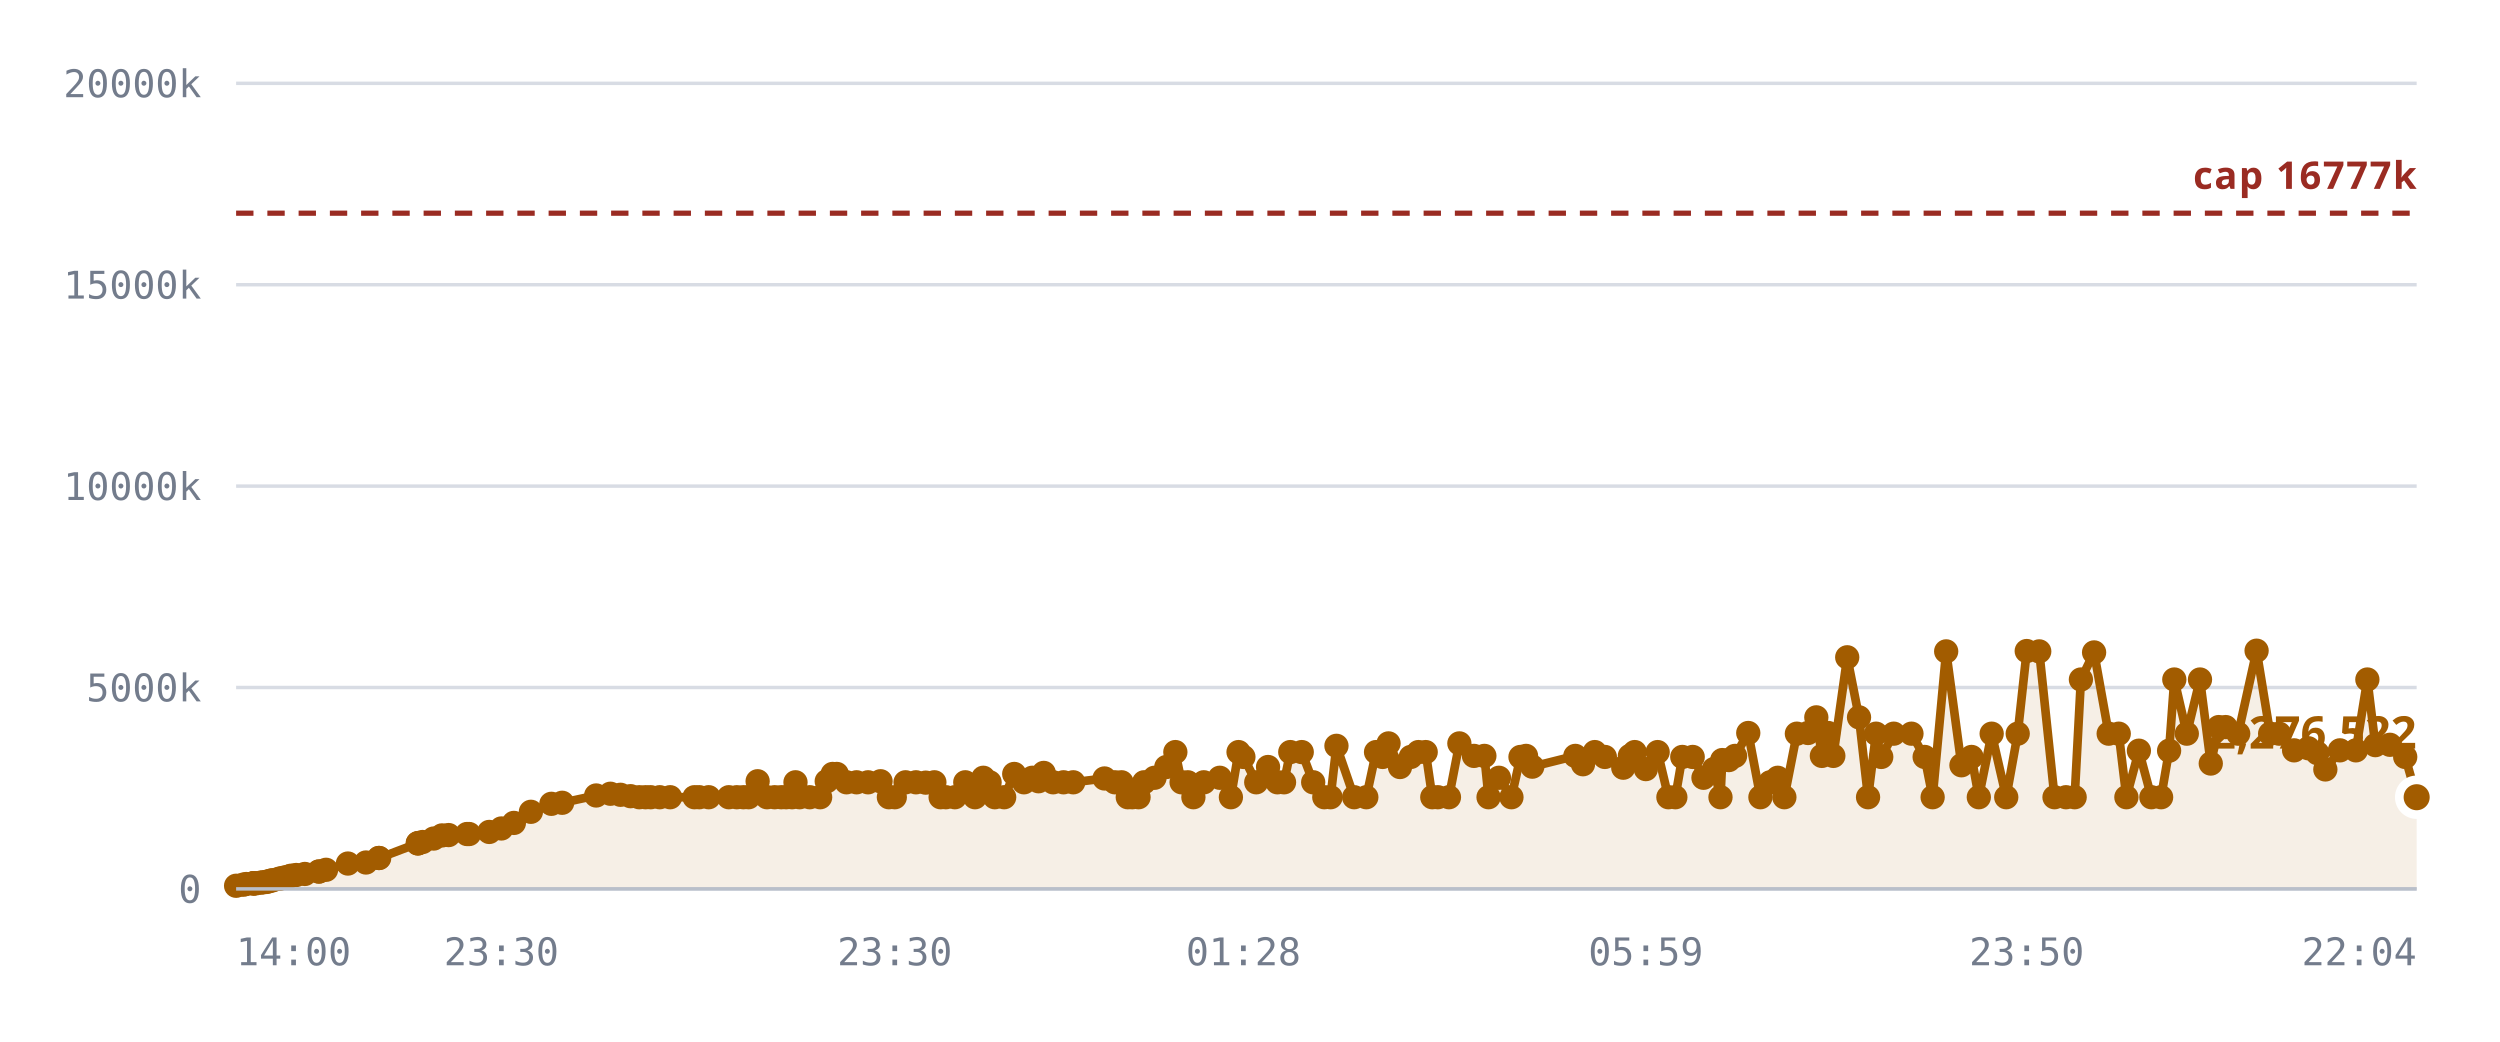
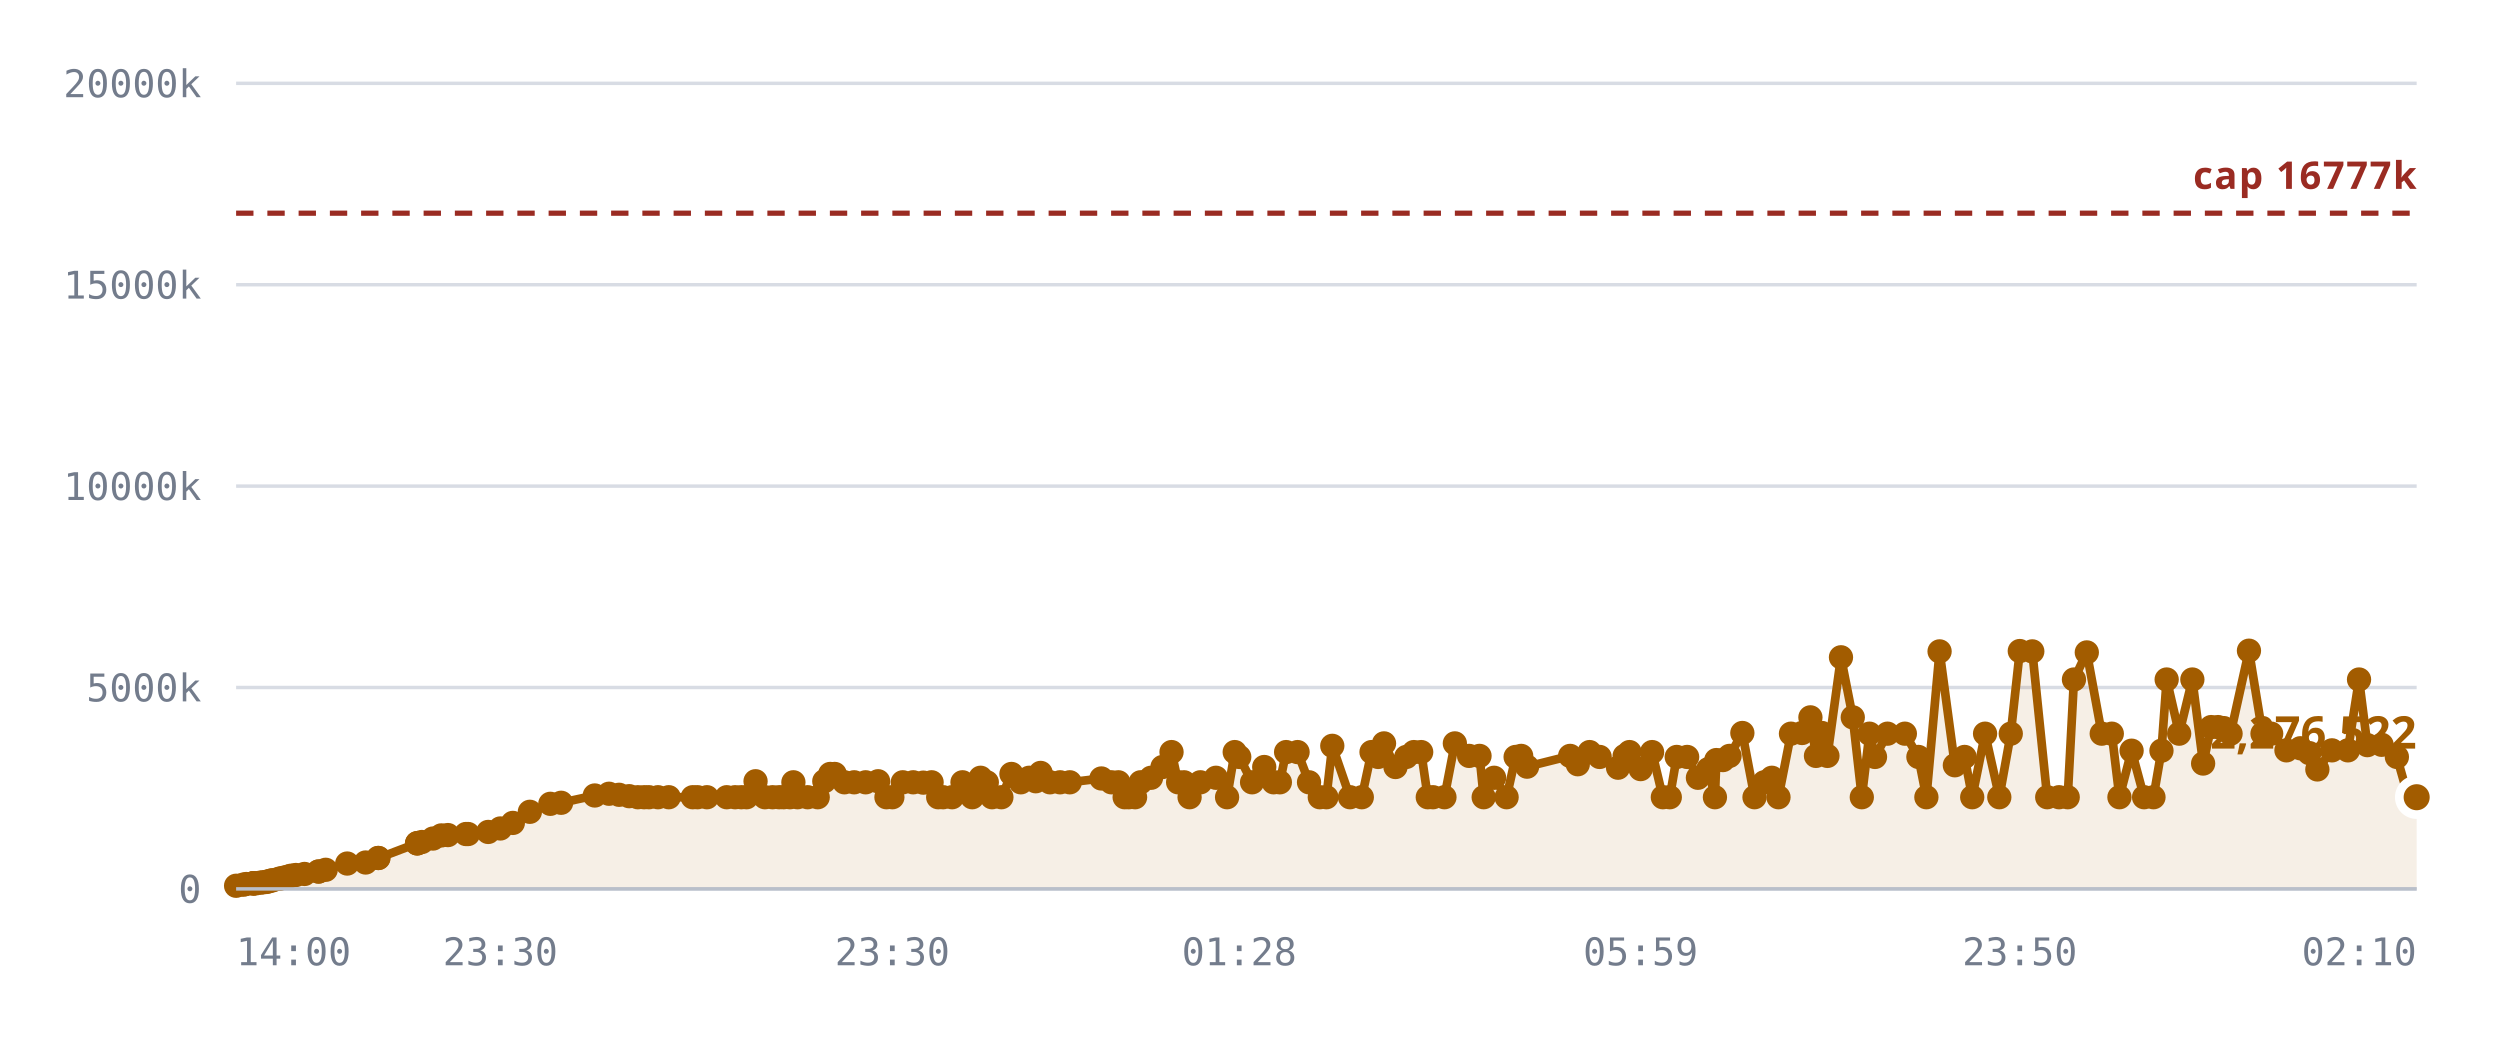
<svg xmlns="http://www.w3.org/2000/svg" viewBox="0 0 720 300" role="img" aria-label="Notes stored against the 16,777,216 cap">
  <style>
    .grid      { stroke: var(--chart-grid, #d8dce4); stroke-width: 1; }
    .cap       { stroke: var(--chart-cap, #9a2b22); stroke-width: 1.5; stroke-dasharray: 5 4; }
    .cap-label { fill: var(--chart-cap, #9a2b22); font: 600 11px Archivo, system-ui, sans-serif; letter-spacing: .04em; }
    .tick      { fill: var(--chart-muted, #737c8c); font: 500 11px "IBM Plex Mono", ui-monospace, monospace; }
    .tick-y    { text-anchor: end; }
    .tick-x    { text-anchor: middle; }
    .series    { fill: none; stroke: var(--chart-line, #a25c00); stroke-width: 2.5; stroke-linejoin: round; stroke-linecap: round; }
    .fill      { fill: var(--chart-fill, rgba(162,92,0,.10)); stroke: none; }
    .dot       { fill: var(--chart-line, #a25c00); }
    .dot-last  { stroke: var(--chart-bg, #fff); stroke-width: 2.5; }
    .end-label { fill: var(--chart-line, #a25c00); font: 700 13px Archivo, system-ui, sans-serif; }
    .axis      { stroke: var(--chart-axis, #b9bfca); stroke-width: 1; }
  </style>
  <line x1="68" y1="256.0" x2="696" y2="256.0" class="grid" />
  <text x="58" y="260.0" class="tick tick-y">0</text>
  <line x1="68" y1="198.0" x2="696" y2="198.0" class="grid" />
  <text x="58" y="202.0" class="tick tick-y">5000k</text>
  <line x1="68" y1="140.0" x2="696" y2="140.0" class="grid" />
  <text x="58" y="144.0" class="tick tick-y">10000k</text>
  <line x1="68" y1="82.0" x2="696" y2="82.0" class="grid" />
  <text x="58" y="86.0" class="tick tick-y">15000k</text>
  <line x1="68" y1="24.0" x2="696" y2="24.0" class="grid" />
  <text x="58" y="28.0" class="tick tick-y">20000k</text>
-   <path d="M68.0,255.1 L70.0,254.8 L70.9,254.6 L72.9,254.4 L73.0,254.4 L73.0,254.4 L73.2,254.4 L73.7,254.4 L75.1,254.2 L75.8,254.1 L76.8,254.0 L77.3,253.8 L78.1,253.6 L78.6,253.5 L80.3,253.1 L80.8,253.0 L81.7,252.8 L82.2,252.7 L83.3,252.4 L83.9,252.2 L85.3,252.0 L87.8,251.7 L91.8,251.0 L91.9,251.0 L93.9,250.5 L100.2,248.7 L105.4,248.4 L109.1,247.1 L109.2,247.1 L120.3,242.9 L120.4,242.9 L120.4,242.8 L121.7,242.5 L124.9,241.5 L127.3,240.6 L129.2,240.5 L134.5,240.2 L135.1,240.2 L140.9,239.6 L144.4,238.6 L148.0,237.0 L152.9,233.8 L158.8,231.5 L161.9,231.2 L171.7,229.1 L175.8,228.6 L178.7,228.9 L181.6,229.3 L184.1,229.6 L185.9,229.6 L187.4,229.6 L190.0,229.6 L193.0,229.6 L200.0,229.6 L201.4,229.6 L204.1,229.6 L209.9,229.6 L212.2,229.6 L214.1,229.6 L215.6,229.6 L218.2,225.0 L220.9,229.6 L223.1,229.6 L225.0,229.6 L226.4,229.6 L228.1,229.6 L229.1,225.3 L230.3,229.6 L233.2,229.6 L236.2,229.6 L238.1,225.0 L239.8,222.9 L241.0,222.9 L243.8,225.3 L246.7,225.3 L250.0,225.3 L253.6,225.0 L256.0,229.6 L257.7,229.6 L260.8,225.3 L263.8,225.3 L266.6,225.4 L269.1,225.3 L270.9,229.6 L272.4,229.6 L275.0,229.6 L278.0,225.3 L280.8,229.6 L283.2,224.0 L285.0,225.3 L286.5,229.6 L289.2,229.6 L292.1,222.9 L294.9,225.3 L297.3,224.0 L299.1,225.0 L300.6,222.6 L303.3,225.3 L306.3,225.3 L309.1,225.3 L318.1,224.2 L321.1,225.3 L323.0,225.3 L324.8,229.6 L326.1,229.6 L327.9,229.6 L329.5,225.3 L332.5,224.0 L335.9,220.9 L338.5,216.6 L340.3,225.3 L342.1,225.3 L343.7,229.6 L346.7,225.3 L351.3,224.0 L354.5,229.6 L356.7,216.6 L358.1,218.0 L361.8,225.3 L365.2,220.9 L367.9,225.3 L369.8,225.3 L371.6,216.6 L374.9,216.6 L378.2,225.3 L381.4,229.6 L383.2,229.6 L384.9,214.8 L390.0,229.6 L393.5,229.6 L396.3,216.6 L398.2,218.0 L399.9,214.1 L403.2,220.9 L406.3,218.0 L408.5,216.6 L410.6,216.6 L412.5,229.6 L414.1,229.6 L417.3,229.6 L420.3,214.1 L424.5,217.7 L427.5,217.7 L428.7,229.6 L431.7,224.0 L435.3,229.6 L437.9,218.0 L439.5,217.7 L441.3,220.8 L453.7,217.7 L455.9,220.1 L459.3,216.6 L462.2,218.0 L467.5,221.1 L469.4,217.7 L470.8,216.6 L474.0,221.5 L477.4,216.6 L480.5,229.6 L482.5,229.6 L484.5,218.0 L487.5,218.0 L490.6,224.0 L493.6,221.5 L495.5,229.6 L496.0,218.9 L497.9,218.9 L499.7,217.7 L503.5,211.1 L507.0,229.6 L509.8,225.3 L512.0,224.0 L513.9,229.6 L517.5,211.3 L520.7,211.1 L523.1,206.6 L524.7,217.7 L526.5,211.1 L528.0,217.7 L532.0,189.3 L535.4,206.6 L538.0,229.6 L540.3,211.3 L541.8,218.0 L545.4,211.3 L550.5,211.3 L554.3,218.0 L556.6,229.6 L560.5,187.6 L564.9,220.4 L567.8,218.0 L569.9,229.6 L573.6,211.3 L577.8,229.6 L581.1,211.3 L583.7,187.5 L587.3,187.6 L591.7,229.6 L595.0,229.6 L597.5,229.6 L599.3,195.7 L603.1,187.9 L607.3,211.3 L610.2,211.3 L612.4,229.6 L616.0,216.2 L619.6,229.6 L622.4,229.6 L624.7,216.2 L626.2,195.7 L629.8,211.3 L633.6,195.7 L636.7,219.9 L639.0,209.4 L641.0,209.4 L644.6,211.3 L649.9,187.4 L653.8,211.3 L656.4,211.3 L660.7,216.1 L664.8,215.5 L667.4,216.9 L669.7,221.6 L673.9,216.1 L678.5,216.1 L681.8,195.7 L684.1,214.6 L688.3,214.5 L692.7,218.0 L696.0,229.6 L696.0,256.0 L68.0,256.0 Z" class="fill" />
+   <path d="M68.0,255.1 L70.0,254.8 L70.9,254.6 L72.9,254.4 L72.9,254.4 L73.0,254.4 L73.1,254.4 L73.7,254.4 L75.0,254.2 L75.8,254.1 L76.8,254.0 L77.3,253.8 L78.1,253.6 L78.6,253.5 L80.3,253.1 L80.8,253.0 L81.7,252.8 L82.2,252.7 L83.2,252.4 L83.9,252.2 L85.2,252.0 L87.7,251.7 L91.7,251.0 L91.8,251.0 L93.8,250.5 L100.0,248.7 L105.3,248.4 L108.9,247.1 L109.0,247.1 L120.1,242.9 L120.2,242.9 L120.2,242.8 L121.5,242.5 L124.7,241.5 L127.1,240.6 L129.0,240.5 L134.2,240.2 L134.8,240.2 L140.6,239.6 L144.1,238.6 L147.7,237.0 L152.6,233.8 L158.5,231.5 L161.6,231.2 L171.3,229.1 L175.4,228.6 L178.3,228.9 L181.2,229.3 L183.7,229.6 L185.5,229.6 L186.9,229.6 L189.5,229.6 L192.6,229.6 L199.5,229.6 L200.9,229.6 L203.6,229.6 L209.3,229.6 L211.7,229.6 L213.5,229.6 L215.0,229.6 L217.6,225.0 L220.3,229.6 L222.5,229.6 L224.4,229.6 L225.7,229.6 L227.5,229.6 L228.5,225.3 L229.7,229.6 L232.6,229.6 L235.5,229.6 L237.4,225.0 L239.1,222.9 L240.4,222.9 L243.2,225.3 L246.0,225.3 L249.3,225.3 L252.9,225.0 L255.3,229.6 L257.0,229.6 L260.0,225.3 L263.0,225.3 L265.9,225.4 L268.3,225.3 L270.2,229.6 L271.6,229.6 L274.2,229.6 L277.2,225.3 L280.0,229.6 L282.4,224.0 L284.2,225.3 L285.7,229.6 L288.4,229.6 L291.3,222.9 L294.0,225.3 L296.4,224.0 L298.3,225.0 L299.7,222.6 L302.4,225.3 L305.3,225.3 L308.1,225.3 L317.2,224.2 L320.1,225.3 L322.1,225.3 L323.9,229.6 L325.1,229.6 L326.9,229.6 L328.5,225.3 L331.5,224.0 L334.8,220.9 L337.4,216.6 L339.3,225.3 L341.0,225.3 L342.6,229.6 L345.7,225.3 L350.2,224.0 L353.4,229.6 L355.6,216.6 L356.9,218.0 L360.6,225.3 L364.1,220.9 L366.8,225.3 L368.6,225.3 L370.4,216.6 L373.7,216.6 L377.0,225.3 L380.1,229.6 L382.0,229.6 L383.7,214.8 L388.8,229.6 L392.2,229.6 L395.0,216.6 L396.9,218.0 L398.6,214.1 L401.9,220.9 L405.0,218.0 L407.2,216.6 L409.3,216.6 L411.2,229.6 L412.7,229.6 L416.0,229.6 L419.0,214.1 L423.1,217.7 L426.1,217.7 L427.3,229.6 L430.3,224.0 L433.9,229.6 L436.5,218.0 L438.1,217.7 L439.8,220.8 L452.2,217.7 L454.4,220.1 L457.8,216.6 L460.7,218.0 L466.0,221.1 L467.9,217.7 L469.3,216.6 L472.5,221.5 L475.8,216.6 L478.9,229.6 L480.9,229.6 L482.9,218.0 L485.9,218.0 L489.0,224.0 L492.0,221.5 L493.9,229.6 L494.3,218.9 L496.2,218.9 L498.1,217.7 L501.8,211.1 L505.3,229.6 L508.1,225.3 L510.3,224.0 L512.2,229.6 L515.8,211.3 L519.0,211.1 L521.4,206.6 L523.0,217.7 L524.7,211.1 L526.3,217.7 L530.2,189.3 L533.6,206.6 L536.2,229.6 L538.4,211.3 L540.0,218.0 L543.6,211.3 L548.6,211.3 L552.5,218.0 L554.8,229.6 L558.6,187.6 L563.0,220.4 L565.8,218.0 L568.0,229.6 L571.7,211.3 L575.8,229.6 L579.1,211.3 L581.7,187.5 L585.3,187.6 L589.6,229.6 L593.0,229.6 L595.5,229.6 L597.3,195.7 L601.0,187.9 L605.3,211.3 L608.2,211.3 L610.4,229.6 L613.9,216.2 L617.5,229.6 L620.2,229.6 L622.5,216.2 L624.0,195.7 L627.6,211.3 L631.4,195.7 L634.5,219.9 L636.8,209.4 L638.8,209.4 L642.4,211.3 L647.7,187.4 L651.6,211.3 L654.1,211.3 L658.5,216.1 L662.5,215.5 L665.1,216.9 L667.4,221.6 L671.6,216.1 L676.2,216.1 L679.4,195.7 L681.8,214.6 L685.9,214.5 L690.3,218.0 L693.6,229.6 L696.0,229.6 L696.0,256.0 L68.0,256.0 Z" class="fill" />
  <line x1="68" y1="61.4" x2="696" y2="61.4" class="cap" />
  <text x="696" y="54.4" class="cap-label" text-anchor="end">cap 16777k</text>
-   <path d="M68.0,255.1 L70.0,254.8 L70.9,254.6 L72.9,254.4 L73.0,254.4 L73.0,254.4 L73.2,254.4 L73.7,254.4 L75.1,254.2 L75.8,254.1 L76.8,254.0 L77.3,253.8 L78.1,253.6 L78.6,253.5 L80.3,253.1 L80.8,253.0 L81.7,252.8 L82.2,252.7 L83.3,252.4 L83.9,252.2 L85.3,252.0 L87.8,251.7 L91.8,251.0 L91.9,251.0 L93.9,250.5 L100.2,248.7 L105.4,248.4 L109.1,247.1 L109.2,247.1 L120.3,242.9 L120.4,242.9 L120.4,242.8 L121.7,242.5 L124.9,241.5 L127.3,240.6 L129.2,240.5 L134.5,240.2 L135.1,240.2 L140.9,239.6 L144.4,238.6 L148.0,237.0 L152.9,233.8 L158.8,231.5 L161.9,231.2 L171.7,229.1 L175.8,228.6 L178.7,228.9 L181.6,229.3 L184.1,229.6 L185.9,229.6 L187.4,229.6 L190.0,229.6 L193.0,229.6 L200.0,229.6 L201.4,229.6 L204.1,229.6 L209.9,229.6 L212.2,229.6 L214.1,229.6 L215.6,229.6 L218.2,225.0 L220.9,229.6 L223.1,229.6 L225.0,229.6 L226.4,229.6 L228.1,229.6 L229.1,225.3 L230.3,229.6 L233.2,229.6 L236.2,229.6 L238.1,225.0 L239.8,222.9 L241.0,222.9 L243.8,225.3 L246.7,225.3 L250.0,225.3 L253.6,225.0 L256.0,229.6 L257.7,229.6 L260.8,225.3 L263.8,225.3 L266.6,225.4 L269.1,225.3 L270.9,229.6 L272.4,229.6 L275.0,229.6 L278.0,225.3 L280.8,229.6 L283.2,224.0 L285.0,225.3 L286.5,229.6 L289.2,229.6 L292.1,222.9 L294.9,225.3 L297.3,224.0 L299.1,225.0 L300.6,222.6 L303.3,225.3 L306.3,225.3 L309.1,225.3 L318.1,224.2 L321.1,225.3 L323.0,225.3 L324.8,229.6 L326.1,229.6 L327.9,229.6 L329.5,225.3 L332.5,224.0 L335.9,220.9 L338.5,216.6 L340.3,225.3 L342.1,225.3 L343.7,229.6 L346.7,225.3 L351.3,224.0 L354.5,229.6 L356.7,216.6 L358.1,218.0 L361.8,225.3 L365.2,220.9 L367.9,225.3 L369.8,225.3 L371.6,216.6 L374.9,216.6 L378.2,225.3 L381.4,229.6 L383.2,229.6 L384.9,214.8 L390.0,229.6 L393.5,229.6 L396.3,216.6 L398.2,218.0 L399.9,214.1 L403.2,220.9 L406.3,218.0 L408.5,216.6 L410.6,216.6 L412.5,229.6 L414.1,229.6 L417.3,229.6 L420.3,214.1 L424.5,217.7 L427.5,217.7 L428.7,229.6 L431.7,224.0 L435.3,229.6 L437.9,218.0 L439.5,217.7 L441.3,220.8 L453.7,217.7 L455.9,220.1 L459.3,216.6 L462.2,218.0 L467.5,221.1 L469.4,217.7 L470.8,216.6 L474.0,221.5 L477.4,216.6 L480.5,229.6 L482.5,229.6 L484.5,218.0 L487.5,218.0 L490.6,224.0 L493.6,221.5 L495.5,229.6 L496.0,218.9 L497.9,218.9 L499.7,217.7 L503.5,211.1 L507.0,229.6 L509.8,225.3 L512.0,224.0 L513.9,229.6 L517.5,211.3 L520.7,211.1 L523.1,206.6 L524.7,217.7 L526.5,211.1 L528.0,217.7 L532.0,189.3 L535.4,206.6 L538.0,229.6 L540.3,211.3 L541.8,218.0 L545.4,211.3 L550.5,211.3 L554.3,218.0 L556.6,229.6 L560.5,187.6 L564.9,220.4 L567.8,218.0 L569.9,229.6 L573.6,211.3 L577.8,229.6 L581.1,211.3 L583.7,187.5 L587.3,187.6 L591.7,229.6 L595.0,229.6 L597.5,229.6 L599.3,195.7 L603.1,187.9 L607.3,211.3 L610.2,211.3 L612.4,229.6 L616.0,216.2 L619.6,229.6 L622.4,229.6 L624.7,216.2 L626.2,195.7 L629.8,211.3 L633.6,195.7 L636.7,219.9 L639.0,209.4 L641.0,209.4 L644.6,211.3 L649.9,187.4 L653.8,211.3 L656.4,211.3 L660.7,216.1 L664.8,215.5 L667.4,216.9 L669.7,221.6 L673.9,216.1 L678.5,216.1 L681.8,195.7 L684.1,214.6 L688.3,214.5 L692.7,218.0 L696.0,229.6" class="series" />
+   <path d="M68.0,255.1 L70.0,254.8 L70.9,254.6 L72.9,254.4 L72.9,254.4 L73.0,254.4 L73.1,254.4 L73.7,254.4 L75.0,254.2 L75.8,254.1 L76.8,254.0 L77.3,253.8 L78.1,253.6 L78.6,253.5 L80.3,253.1 L80.8,253.0 L81.7,252.8 L82.2,252.7 L83.2,252.4 L83.9,252.2 L85.2,252.0 L87.7,251.7 L91.7,251.0 L91.8,251.0 L93.8,250.5 L100.0,248.7 L105.3,248.4 L108.9,247.1 L109.0,247.1 L120.1,242.9 L120.2,242.9 L120.2,242.8 L121.5,242.5 L124.7,241.5 L127.1,240.6 L129.0,240.5 L134.2,240.2 L134.8,240.2 L140.6,239.6 L144.1,238.6 L147.7,237.0 L152.6,233.8 L158.5,231.5 L161.6,231.2 L171.3,229.1 L175.4,228.6 L178.3,228.9 L181.2,229.3 L183.7,229.6 L185.5,229.6 L186.9,229.6 L189.5,229.6 L192.6,229.6 L199.5,229.6 L200.9,229.6 L203.6,229.6 L209.3,229.6 L211.7,229.6 L213.5,229.6 L215.0,229.6 L217.6,225.0 L220.3,229.6 L222.5,229.6 L224.4,229.6 L225.7,229.6 L227.5,229.6 L228.5,225.3 L229.7,229.6 L232.6,229.6 L235.5,229.6 L237.4,225.0 L239.1,222.9 L240.4,222.9 L243.2,225.3 L246.0,225.3 L249.3,225.3 L252.9,225.0 L255.3,229.6 L257.0,229.6 L260.0,225.3 L263.0,225.3 L265.9,225.4 L268.3,225.3 L270.2,229.6 L271.6,229.6 L274.2,229.6 L277.2,225.3 L280.0,229.6 L282.4,224.0 L284.2,225.3 L285.7,229.6 L288.4,229.6 L291.3,222.9 L294.0,225.3 L296.4,224.0 L298.3,225.0 L299.7,222.6 L302.4,225.3 L305.3,225.3 L308.1,225.3 L317.2,224.2 L320.1,225.3 L322.1,225.3 L323.9,229.6 L325.1,229.6 L326.9,229.6 L328.5,225.3 L331.5,224.0 L334.8,220.9 L337.4,216.6 L339.3,225.3 L341.0,225.3 L342.6,229.6 L345.7,225.3 L350.2,224.0 L353.4,229.6 L355.6,216.6 L356.9,218.0 L360.6,225.3 L364.1,220.9 L366.8,225.3 L368.6,225.3 L370.4,216.6 L373.7,216.6 L377.0,225.3 L380.1,229.6 L382.0,229.6 L383.7,214.8 L388.8,229.6 L392.2,229.6 L395.0,216.6 L396.9,218.0 L398.6,214.1 L401.9,220.9 L405.0,218.0 L407.2,216.6 L409.3,216.6 L411.2,229.6 L412.7,229.6 L416.0,229.6 L419.0,214.1 L423.1,217.7 L426.1,217.7 L427.3,229.6 L430.3,224.0 L433.9,229.6 L436.5,218.0 L438.1,217.7 L439.8,220.8 L452.2,217.7 L454.4,220.1 L457.8,216.6 L460.7,218.0 L466.0,221.1 L467.9,217.7 L469.3,216.6 L472.5,221.5 L475.8,216.6 L478.9,229.6 L480.9,229.6 L482.9,218.0 L485.9,218.0 L489.0,224.0 L492.0,221.5 L493.9,229.6 L494.3,218.9 L496.2,218.9 L498.1,217.7 L501.8,211.1 L505.3,229.6 L508.1,225.3 L510.3,224.0 L512.2,229.6 L515.8,211.3 L519.0,211.1 L521.4,206.6 L523.0,217.7 L524.7,211.1 L526.3,217.7 L530.2,189.3 L533.6,206.6 L536.2,229.6 L538.4,211.3 L540.0,218.0 L543.6,211.3 L548.6,211.3 L552.5,218.0 L554.8,229.6 L558.6,187.6 L563.0,220.4 L565.8,218.0 L568.0,229.6 L571.7,211.3 L575.8,229.6 L579.1,211.3 L581.7,187.5 L585.3,187.6 L589.6,229.6 L593.0,229.6 L595.5,229.6 L597.3,195.7 L601.0,187.9 L605.3,211.3 L608.2,211.3 L610.4,229.6 L613.9,216.2 L617.5,229.6 L620.2,229.6 L622.5,216.2 L624.0,195.7 L627.6,211.3 L631.4,195.7 L634.5,219.9 L636.8,209.4 L638.8,209.4 L642.4,211.3 L647.7,187.4 L651.6,211.3 L654.1,211.3 L658.5,216.1 L662.5,215.5 L665.1,216.9 L667.4,221.6 L671.6,216.1 L676.2,216.1 L679.4,195.7 L681.8,214.6 L685.9,214.5 L690.3,218.0 L693.6,229.6 L696.0,229.6" class="series" />
  <circle cx="68.0" cy="255.1" r="3.5" class="dot" />
  <circle cx="70.0" cy="254.8" r="3.5" class="dot" />
  <circle cx="70.9" cy="254.6" r="3.5" class="dot" />
  <circle cx="72.9" cy="254.4" r="3.5" class="dot" />
+   <circle cx="72.9" cy="254.4" r="3.5" class="dot" />
  <circle cx="73.0" cy="254.4" r="3.5" class="dot" />
-   <circle cx="73.0" cy="254.4" r="3.5" class="dot" />
-   <circle cx="73.2" cy="254.4" r="3.5" class="dot" />
+   <circle cx="73.1" cy="254.4" r="3.5" class="dot" />
  <circle cx="73.7" cy="254.4" r="3.5" class="dot" />
-   <circle cx="75.1" cy="254.2" r="3.5" class="dot" />
+   <circle cx="75.0" cy="254.2" r="3.5" class="dot" />
  <circle cx="75.8" cy="254.1" r="3.5" class="dot" />
  <circle cx="76.8" cy="254.0" r="3.5" class="dot" />
  <circle cx="77.3" cy="253.8" r="3.5" class="dot" />
  <circle cx="78.1" cy="253.6" r="3.5" class="dot" />
  <circle cx="78.6" cy="253.5" r="3.5" class="dot" />
  <circle cx="80.3" cy="253.1" r="3.5" class="dot" />
  <circle cx="80.8" cy="253.0" r="3.5" class="dot" />
  <circle cx="81.7" cy="252.8" r="3.5" class="dot" />
  <circle cx="82.2" cy="252.7" r="3.5" class="dot" />
-   <circle cx="83.3" cy="252.4" r="3.5" class="dot" />
+   <circle cx="83.2" cy="252.4" r="3.5" class="dot" />
  <circle cx="83.9" cy="252.2" r="3.5" class="dot" />
-   <circle cx="85.3" cy="252.0" r="3.5" class="dot" />
-   <circle cx="87.8" cy="251.7" r="3.5" class="dot" />
+   <circle cx="85.2" cy="252.0" r="3.5" class="dot" />
+   <circle cx="87.7" cy="251.7" r="3.5" class="dot" />
+   <circle cx="91.7" cy="251.0" r="3.5" class="dot" />
  <circle cx="91.8" cy="251.0" r="3.5" class="dot" />
-   <circle cx="91.9" cy="251.0" r="3.5" class="dot" />
-   <circle cx="93.9" cy="250.5" r="3.5" class="dot" />
-   <circle cx="100.2" cy="248.7" r="3.5" class="dot" />
-   <circle cx="105.4" cy="248.4" r="3.5" class="dot" />
-   <circle cx="109.1" cy="247.1" r="3.5" class="dot" />
-   <circle cx="109.2" cy="247.1" r="3.5" class="dot" />
-   <circle cx="120.3" cy="242.9" r="3.5" class="dot" />
-   <circle cx="120.4" cy="242.9" r="3.5" class="dot" />
-   <circle cx="120.4" cy="242.8" r="3.5" class="dot" />
-   <circle cx="121.7" cy="242.5" r="3.5" class="dot" />
-   <circle cx="124.9" cy="241.5" r="3.5" class="dot" />
-   <circle cx="127.3" cy="240.6" r="3.5" class="dot" />
-   <circle cx="129.2" cy="240.5" r="3.5" class="dot" />
-   <circle cx="134.5" cy="240.2" r="3.5" class="dot" />
-   <circle cx="135.1" cy="240.2" r="3.5" class="dot" />
-   <circle cx="140.9" cy="239.6" r="3.5" class="dot" />
-   <circle cx="144.4" cy="238.6" r="3.5" class="dot" />
-   <circle cx="148.0" cy="237.0" r="3.5" class="dot" />
-   <circle cx="152.9" cy="233.8" r="3.5" class="dot" />
-   <circle cx="158.8" cy="231.5" r="3.5" class="dot" />
-   <circle cx="161.9" cy="231.2" r="3.5" class="dot" />
-   <circle cx="171.7" cy="229.1" r="3.5" class="dot" />
-   <circle cx="175.8" cy="228.6" r="3.5" class="dot" />
-   <circle cx="178.7" cy="228.9" r="3.5" class="dot" />
-   <circle cx="181.6" cy="229.3" r="3.5" class="dot" />
-   <circle cx="184.1" cy="229.6" r="3.5" class="dot" />
-   <circle cx="185.9" cy="229.6" r="3.5" class="dot" />
-   <circle cx="187.4" cy="229.6" r="3.5" class="dot" />
-   <circle cx="190.0" cy="229.6" r="3.5" class="dot" />
-   <circle cx="193.0" cy="229.6" r="3.5" class="dot" />
-   <circle cx="200.0" cy="229.6" r="3.5" class="dot" />
-   <circle cx="201.4" cy="229.6" r="3.5" class="dot" />
-   <circle cx="204.1" cy="229.6" r="3.5" class="dot" />
-   <circle cx="209.9" cy="229.6" r="3.5" class="dot" />
-   <circle cx="212.2" cy="229.6" r="3.5" class="dot" />
-   <circle cx="214.1" cy="229.6" r="3.5" class="dot" />
-   <circle cx="215.6" cy="229.6" r="3.5" class="dot" />
-   <circle cx="218.2" cy="225.0" r="3.5" class="dot" />
-   <circle cx="220.9" cy="229.6" r="3.5" class="dot" />
-   <circle cx="223.1" cy="229.6" r="3.5" class="dot" />
-   <circle cx="225.0" cy="229.6" r="3.5" class="dot" />
-   <circle cx="226.4" cy="229.6" r="3.5" class="dot" />
-   <circle cx="228.1" cy="229.6" r="3.5" class="dot" />
-   <circle cx="229.1" cy="225.3" r="3.5" class="dot" />
-   <circle cx="230.3" cy="229.6" r="3.5" class="dot" />
-   <circle cx="233.2" cy="229.6" r="3.5" class="dot" />
-   <circle cx="236.2" cy="229.6" r="3.5" class="dot" />
-   <circle cx="238.1" cy="225.0" r="3.5" class="dot" />
-   <circle cx="239.8" cy="222.9" r="3.5" class="dot" />
-   <circle cx="241.0" cy="222.9" r="3.5" class="dot" />
-   <circle cx="243.8" cy="225.3" r="3.5" class="dot" />
-   <circle cx="246.7" cy="225.3" r="3.5" class="dot" />
-   <circle cx="250.0" cy="225.3" r="3.5" class="dot" />
-   <circle cx="253.6" cy="225.0" r="3.5" class="dot" />
-   <circle cx="256.0" cy="229.6" r="3.5" class="dot" />
-   <circle cx="257.7" cy="229.6" r="3.5" class="dot" />
-   <circle cx="260.8" cy="225.3" r="3.5" class="dot" />
-   <circle cx="263.8" cy="225.3" r="3.5" class="dot" />
-   <circle cx="266.6" cy="225.4" r="3.5" class="dot" />
-   <circle cx="269.1" cy="225.3" r="3.5" class="dot" />
-   <circle cx="270.9" cy="229.6" r="3.5" class="dot" />
-   <circle cx="272.4" cy="229.6" r="3.5" class="dot" />
-   <circle cx="275.0" cy="229.6" r="3.5" class="dot" />
-   <circle cx="278.0" cy="225.3" r="3.5" class="dot" />
-   <circle cx="280.8" cy="229.6" r="3.5" class="dot" />
-   <circle cx="283.2" cy="224.0" r="3.5" class="dot" />
-   <circle cx="285.0" cy="225.3" r="3.5" class="dot" />
-   <circle cx="286.5" cy="229.6" r="3.5" class="dot" />
-   <circle cx="289.2" cy="229.6" r="3.5" class="dot" />
-   <circle cx="292.1" cy="222.9" r="3.5" class="dot" />
-   <circle cx="294.9" cy="225.3" r="3.5" class="dot" />
-   <circle cx="297.3" cy="224.0" r="3.5" class="dot" />
-   <circle cx="299.1" cy="225.0" r="3.5" class="dot" />
-   <circle cx="300.6" cy="222.6" r="3.5" class="dot" />
-   <circle cx="303.3" cy="225.3" r="3.5" class="dot" />
-   <circle cx="306.3" cy="225.3" r="3.5" class="dot" />
-   <circle cx="309.1" cy="225.3" r="3.5" class="dot" />
-   <circle cx="318.1" cy="224.2" r="3.5" class="dot" />
-   <circle cx="321.1" cy="225.3" r="3.5" class="dot" />
-   <circle cx="323.0" cy="225.3" r="3.5" class="dot" />
-   <circle cx="324.8" cy="229.6" r="3.5" class="dot" />
-   <circle cx="326.1" cy="229.6" r="3.5" class="dot" />
-   <circle cx="327.9" cy="229.6" r="3.5" class="dot" />
-   <circle cx="329.5" cy="225.3" r="3.5" class="dot" />
-   <circle cx="332.5" cy="224.0" r="3.5" class="dot" />
-   <circle cx="335.9" cy="220.9" r="3.5" class="dot" />
-   <circle cx="338.5" cy="216.6" r="3.5" class="dot" />
-   <circle cx="340.3" cy="225.3" r="3.5" class="dot" />
-   <circle cx="342.1" cy="225.3" r="3.5" class="dot" />
-   <circle cx="343.7" cy="229.6" r="3.5" class="dot" />
-   <circle cx="346.7" cy="225.3" r="3.5" class="dot" />
-   <circle cx="351.3" cy="224.0" r="3.5" class="dot" />
-   <circle cx="354.5" cy="229.6" r="3.5" class="dot" />
-   <circle cx="356.7" cy="216.6" r="3.5" class="dot" />
-   <circle cx="358.1" cy="218.0" r="3.5" class="dot" />
-   <circle cx="361.8" cy="225.3" r="3.5" class="dot" />
-   <circle cx="365.2" cy="220.9" r="3.5" class="dot" />
-   <circle cx="367.9" cy="225.3" r="3.5" class="dot" />
-   <circle cx="369.8" cy="225.3" r="3.5" class="dot" />
-   <circle cx="371.6" cy="216.6" r="3.5" class="dot" />
-   <circle cx="374.9" cy="216.6" r="3.5" class="dot" />
-   <circle cx="378.2" cy="225.3" r="3.5" class="dot" />
-   <circle cx="381.4" cy="229.6" r="3.5" class="dot" />
-   <circle cx="383.2" cy="229.6" r="3.5" class="dot" />
-   <circle cx="384.9" cy="214.8" r="3.5" class="dot" />
-   <circle cx="390.0" cy="229.6" r="3.5" class="dot" />
-   <circle cx="393.5" cy="229.6" r="3.5" class="dot" />
-   <circle cx="396.3" cy="216.6" r="3.5" class="dot" />
-   <circle cx="398.2" cy="218.0" r="3.5" class="dot" />
-   <circle cx="399.9" cy="214.1" r="3.5" class="dot" />
-   <circle cx="403.2" cy="220.9" r="3.5" class="dot" />
-   <circle cx="406.3" cy="218.0" r="3.5" class="dot" />
-   <circle cx="408.5" cy="216.6" r="3.5" class="dot" />
-   <circle cx="410.6" cy="216.6" r="3.5" class="dot" />
-   <circle cx="412.5" cy="229.6" r="3.5" class="dot" />
-   <circle cx="414.1" cy="229.6" r="3.5" class="dot" />
-   <circle cx="417.3" cy="229.6" r="3.5" class="dot" />
-   <circle cx="420.3" cy="214.1" r="3.5" class="dot" />
-   <circle cx="424.5" cy="217.7" r="3.5" class="dot" />
-   <circle cx="427.5" cy="217.7" r="3.5" class="dot" />
-   <circle cx="428.7" cy="229.6" r="3.5" class="dot" />
-   <circle cx="431.7" cy="224.0" r="3.5" class="dot" />
-   <circle cx="435.3" cy="229.6" r="3.5" class="dot" />
-   <circle cx="437.9" cy="218.0" r="3.5" class="dot" />
-   <circle cx="439.5" cy="217.7" r="3.5" class="dot" />
-   <circle cx="441.3" cy="220.8" r="3.5" class="dot" />
-   <circle cx="453.7" cy="217.7" r="3.5" class="dot" />
-   <circle cx="455.9" cy="220.1" r="3.5" class="dot" />
-   <circle cx="459.3" cy="216.6" r="3.5" class="dot" />
-   <circle cx="462.2" cy="218.0" r="3.5" class="dot" />
-   <circle cx="467.5" cy="221.1" r="3.5" class="dot" />
-   <circle cx="469.4" cy="217.7" r="3.5" class="dot" />
-   <circle cx="470.8" cy="216.6" r="3.5" class="dot" />
-   <circle cx="474.0" cy="221.5" r="3.5" class="dot" />
-   <circle cx="477.4" cy="216.6" r="3.5" class="dot" />
-   <circle cx="480.5" cy="229.6" r="3.5" class="dot" />
-   <circle cx="482.5" cy="229.6" r="3.5" class="dot" />
-   <circle cx="484.5" cy="218.0" r="3.5" class="dot" />
-   <circle cx="487.5" cy="218.0" r="3.5" class="dot" />
-   <circle cx="490.6" cy="224.0" r="3.5" class="dot" />
-   <circle cx="493.6" cy="221.5" r="3.5" class="dot" />
-   <circle cx="495.5" cy="229.6" r="3.5" class="dot" />
-   <circle cx="496.0" cy="218.9" r="3.5" class="dot" />
-   <circle cx="497.9" cy="218.9" r="3.5" class="dot" />
-   <circle cx="499.7" cy="217.7" r="3.5" class="dot" />
-   <circle cx="503.5" cy="211.1" r="3.5" class="dot" />
-   <circle cx="507.0" cy="229.6" r="3.5" class="dot" />
-   <circle cx="509.8" cy="225.3" r="3.5" class="dot" />
-   <circle cx="512.0" cy="224.0" r="3.5" class="dot" />
-   <circle cx="513.9" cy="229.6" r="3.5" class="dot" />
-   <circle cx="517.5" cy="211.3" r="3.5" class="dot" />
-   <circle cx="520.7" cy="211.1" r="3.5" class="dot" />
-   <circle cx="523.1" cy="206.6" r="3.5" class="dot" />
-   <circle cx="524.7" cy="217.7" r="3.5" class="dot" />
-   <circle cx="526.5" cy="211.1" r="3.5" class="dot" />
-   <circle cx="528.0" cy="217.7" r="3.5" class="dot" />
-   <circle cx="532.0" cy="189.3" r="3.5" class="dot" />
-   <circle cx="535.4" cy="206.6" r="3.5" class="dot" />
-   <circle cx="538.0" cy="229.6" r="3.5" class="dot" />
-   <circle cx="540.3" cy="211.3" r="3.5" class="dot" />
-   <circle cx="541.8" cy="218.0" r="3.5" class="dot" />
-   <circle cx="545.4" cy="211.3" r="3.5" class="dot" />
-   <circle cx="550.5" cy="211.3" r="3.5" class="dot" />
-   <circle cx="554.3" cy="218.0" r="3.5" class="dot" />
-   <circle cx="556.6" cy="229.6" r="3.5" class="dot" />
-   <circle cx="560.5" cy="187.6" r="3.5" class="dot" />
-   <circle cx="564.9" cy="220.4" r="3.5" class="dot" />
-   <circle cx="567.8" cy="218.0" r="3.5" class="dot" />
-   <circle cx="569.9" cy="229.6" r="3.5" class="dot" />
-   <circle cx="573.6" cy="211.3" r="3.5" class="dot" />
-   <circle cx="577.8" cy="229.6" r="3.5" class="dot" />
-   <circle cx="581.1" cy="211.3" r="3.5" class="dot" />
-   <circle cx="583.7" cy="187.5" r="3.5" class="dot" />
-   <circle cx="587.3" cy="187.6" r="3.5" class="dot" />
-   <circle cx="591.7" cy="229.6" r="3.5" class="dot" />
-   <circle cx="595.0" cy="229.6" r="3.5" class="dot" />
-   <circle cx="597.5" cy="229.6" r="3.5" class="dot" />
-   <circle cx="599.3" cy="195.7" r="3.5" class="dot" />
-   <circle cx="603.1" cy="187.9" r="3.5" class="dot" />
-   <circle cx="607.3" cy="211.3" r="3.5" class="dot" />
-   <circle cx="610.2" cy="211.3" r="3.5" class="dot" />
-   <circle cx="612.4" cy="229.6" r="3.5" class="dot" />
-   <circle cx="616.0" cy="216.2" r="3.5" class="dot" />
-   <circle cx="619.6" cy="229.6" r="3.5" class="dot" />
-   <circle cx="622.4" cy="229.6" r="3.5" class="dot" />
-   <circle cx="624.7" cy="216.2" r="3.5" class="dot" />
-   <circle cx="626.2" cy="195.7" r="3.5" class="dot" />
-   <circle cx="629.8" cy="211.3" r="3.5" class="dot" />
-   <circle cx="633.6" cy="195.7" r="3.5" class="dot" />
-   <circle cx="636.7" cy="219.9" r="3.5" class="dot" />
-   <circle cx="639.0" cy="209.4" r="3.5" class="dot" />
-   <circle cx="641.0" cy="209.4" r="3.5" class="dot" />
-   <circle cx="644.6" cy="211.3" r="3.5" class="dot" />
-   <circle cx="649.9" cy="187.4" r="3.5" class="dot" />
-   <circle cx="653.8" cy="211.3" r="3.5" class="dot" />
-   <circle cx="656.4" cy="211.3" r="3.5" class="dot" />
-   <circle cx="660.7" cy="216.1" r="3.5" class="dot" />
-   <circle cx="664.8" cy="215.5" r="3.5" class="dot" />
-   <circle cx="667.4" cy="216.9" r="3.5" class="dot" />
-   <circle cx="669.7" cy="221.6" r="3.5" class="dot" />
-   <circle cx="673.9" cy="216.1" r="3.5" class="dot" />
-   <circle cx="678.5" cy="216.1" r="3.5" class="dot" />
-   <circle cx="681.8" cy="195.7" r="3.5" class="dot" />
-   <circle cx="684.1" cy="214.6" r="3.5" class="dot" />
-   <circle cx="688.3" cy="214.5" r="3.5" class="dot" />
-   <circle cx="692.7" cy="218.0" r="3.5" class="dot" />
+   <circle cx="93.8" cy="250.5" r="3.5" class="dot" />
+   <circle cx="100.0" cy="248.7" r="3.5" class="dot" />
+   <circle cx="105.3" cy="248.4" r="3.5" class="dot" />
+   <circle cx="108.9" cy="247.1" r="3.5" class="dot" />
+   <circle cx="109.0" cy="247.1" r="3.5" class="dot" />
+   <circle cx="120.1" cy="242.9" r="3.5" class="dot" />
+   <circle cx="120.2" cy="242.9" r="3.5" class="dot" />
+   <circle cx="120.2" cy="242.8" r="3.5" class="dot" />
+   <circle cx="121.5" cy="242.5" r="3.5" class="dot" />
+   <circle cx="124.7" cy="241.5" r="3.5" class="dot" />
+   <circle cx="127.1" cy="240.6" r="3.5" class="dot" />
+   <circle cx="129.0" cy="240.5" r="3.5" class="dot" />
+   <circle cx="134.2" cy="240.2" r="3.5" class="dot" />
+   <circle cx="134.8" cy="240.2" r="3.5" class="dot" />
+   <circle cx="140.6" cy="239.6" r="3.5" class="dot" />
+   <circle cx="144.1" cy="238.6" r="3.5" class="dot" />
+   <circle cx="147.7" cy="237.0" r="3.5" class="dot" />
+   <circle cx="152.6" cy="233.8" r="3.5" class="dot" />
+   <circle cx="158.5" cy="231.5" r="3.5" class="dot" />
+   <circle cx="161.6" cy="231.2" r="3.5" class="dot" />
+   <circle cx="171.3" cy="229.1" r="3.5" class="dot" />
+   <circle cx="175.4" cy="228.6" r="3.5" class="dot" />
+   <circle cx="178.3" cy="228.9" r="3.5" class="dot" />
+   <circle cx="181.2" cy="229.3" r="3.5" class="dot" />
+   <circle cx="183.7" cy="229.6" r="3.5" class="dot" />
+   <circle cx="185.5" cy="229.6" r="3.5" class="dot" />
+   <circle cx="186.9" cy="229.6" r="3.5" class="dot" />
+   <circle cx="189.5" cy="229.6" r="3.5" class="dot" />
+   <circle cx="192.6" cy="229.6" r="3.5" class="dot" />
+   <circle cx="199.5" cy="229.6" r="3.5" class="dot" />
+   <circle cx="200.9" cy="229.6" r="3.5" class="dot" />
+   <circle cx="203.6" cy="229.6" r="3.5" class="dot" />
+   <circle cx="209.3" cy="229.6" r="3.5" class="dot" />
+   <circle cx="211.7" cy="229.6" r="3.5" class="dot" />
+   <circle cx="213.5" cy="229.6" r="3.5" class="dot" />
+   <circle cx="215.0" cy="229.6" r="3.5" class="dot" />
+   <circle cx="217.6" cy="225.0" r="3.5" class="dot" />
+   <circle cx="220.3" cy="229.6" r="3.5" class="dot" />
+   <circle cx="222.5" cy="229.6" r="3.5" class="dot" />
+   <circle cx="224.4" cy="229.6" r="3.5" class="dot" />
+   <circle cx="225.7" cy="229.6" r="3.5" class="dot" />
+   <circle cx="227.5" cy="229.6" r="3.5" class="dot" />
+   <circle cx="228.5" cy="225.3" r="3.5" class="dot" />
+   <circle cx="229.7" cy="229.6" r="3.5" class="dot" />
+   <circle cx="232.6" cy="229.6" r="3.5" class="dot" />
+   <circle cx="235.5" cy="229.6" r="3.5" class="dot" />
+   <circle cx="237.4" cy="225.0" r="3.5" class="dot" />
+   <circle cx="239.1" cy="222.9" r="3.5" class="dot" />
+   <circle cx="240.4" cy="222.9" r="3.5" class="dot" />
+   <circle cx="243.2" cy="225.3" r="3.5" class="dot" />
+   <circle cx="246.0" cy="225.3" r="3.5" class="dot" />
+   <circle cx="249.3" cy="225.3" r="3.5" class="dot" />
+   <circle cx="252.9" cy="225.0" r="3.5" class="dot" />
+   <circle cx="255.3" cy="229.6" r="3.5" class="dot" />
+   <circle cx="257.0" cy="229.6" r="3.5" class="dot" />
+   <circle cx="260.0" cy="225.3" r="3.5" class="dot" />
+   <circle cx="263.0" cy="225.3" r="3.5" class="dot" />
+   <circle cx="265.9" cy="225.4" r="3.5" class="dot" />
+   <circle cx="268.3" cy="225.3" r="3.5" class="dot" />
+   <circle cx="270.2" cy="229.6" r="3.5" class="dot" />
+   <circle cx="271.6" cy="229.6" r="3.5" class="dot" />
+   <circle cx="274.2" cy="229.6" r="3.5" class="dot" />
+   <circle cx="277.2" cy="225.3" r="3.5" class="dot" />
+   <circle cx="280.0" cy="229.6" r="3.5" class="dot" />
+   <circle cx="282.4" cy="224.0" r="3.5" class="dot" />
+   <circle cx="284.2" cy="225.3" r="3.5" class="dot" />
+   <circle cx="285.7" cy="229.6" r="3.5" class="dot" />
+   <circle cx="288.4" cy="229.6" r="3.5" class="dot" />
+   <circle cx="291.3" cy="222.9" r="3.5" class="dot" />
+   <circle cx="294.0" cy="225.3" r="3.5" class="dot" />
+   <circle cx="296.4" cy="224.0" r="3.5" class="dot" />
+   <circle cx="298.3" cy="225.0" r="3.5" class="dot" />
+   <circle cx="299.7" cy="222.6" r="3.5" class="dot" />
+   <circle cx="302.4" cy="225.3" r="3.5" class="dot" />
+   <circle cx="305.3" cy="225.3" r="3.5" class="dot" />
+   <circle cx="308.1" cy="225.3" r="3.5" class="dot" />
+   <circle cx="317.2" cy="224.2" r="3.5" class="dot" />
+   <circle cx="320.1" cy="225.3" r="3.5" class="dot" />
+   <circle cx="322.1" cy="225.3" r="3.5" class="dot" />
+   <circle cx="323.9" cy="229.6" r="3.5" class="dot" />
+   <circle cx="325.1" cy="229.6" r="3.5" class="dot" />
+   <circle cx="326.9" cy="229.6" r="3.5" class="dot" />
+   <circle cx="328.5" cy="225.3" r="3.5" class="dot" />
+   <circle cx="331.5" cy="224.0" r="3.5" class="dot" />
+   <circle cx="334.8" cy="220.9" r="3.5" class="dot" />
+   <circle cx="337.4" cy="216.6" r="3.5" class="dot" />
+   <circle cx="339.3" cy="225.3" r="3.5" class="dot" />
+   <circle cx="341.0" cy="225.3" r="3.5" class="dot" />
+   <circle cx="342.6" cy="229.6" r="3.5" class="dot" />
+   <circle cx="345.7" cy="225.3" r="3.5" class="dot" />
+   <circle cx="350.2" cy="224.0" r="3.5" class="dot" />
+   <circle cx="353.4" cy="229.6" r="3.5" class="dot" />
+   <circle cx="355.6" cy="216.6" r="3.5" class="dot" />
+   <circle cx="356.9" cy="218.0" r="3.5" class="dot" />
+   <circle cx="360.6" cy="225.3" r="3.5" class="dot" />
+   <circle cx="364.1" cy="220.9" r="3.5" class="dot" />
+   <circle cx="366.8" cy="225.3" r="3.5" class="dot" />
+   <circle cx="368.6" cy="225.3" r="3.5" class="dot" />
+   <circle cx="370.4" cy="216.6" r="3.5" class="dot" />
+   <circle cx="373.7" cy="216.6" r="3.5" class="dot" />
+   <circle cx="377.0" cy="225.3" r="3.5" class="dot" />
+   <circle cx="380.1" cy="229.6" r="3.5" class="dot" />
+   <circle cx="382.0" cy="229.6" r="3.5" class="dot" />
+   <circle cx="383.7" cy="214.8" r="3.5" class="dot" />
+   <circle cx="388.8" cy="229.6" r="3.5" class="dot" />
+   <circle cx="392.2" cy="229.6" r="3.5" class="dot" />
+   <circle cx="395.0" cy="216.6" r="3.5" class="dot" />
+   <circle cx="396.9" cy="218.0" r="3.5" class="dot" />
+   <circle cx="398.6" cy="214.1" r="3.5" class="dot" />
+   <circle cx="401.9" cy="220.9" r="3.5" class="dot" />
+   <circle cx="405.0" cy="218.0" r="3.5" class="dot" />
+   <circle cx="407.2" cy="216.6" r="3.5" class="dot" />
+   <circle cx="409.3" cy="216.6" r="3.5" class="dot" />
+   <circle cx="411.2" cy="229.6" r="3.5" class="dot" />
+   <circle cx="412.7" cy="229.6" r="3.5" class="dot" />
+   <circle cx="416.0" cy="229.6" r="3.5" class="dot" />
+   <circle cx="419.0" cy="214.1" r="3.5" class="dot" />
+   <circle cx="423.1" cy="217.7" r="3.5" class="dot" />
+   <circle cx="426.1" cy="217.7" r="3.5" class="dot" />
+   <circle cx="427.3" cy="229.6" r="3.5" class="dot" />
+   <circle cx="430.3" cy="224.0" r="3.5" class="dot" />
+   <circle cx="433.9" cy="229.6" r="3.5" class="dot" />
+   <circle cx="436.5" cy="218.0" r="3.5" class="dot" />
+   <circle cx="438.1" cy="217.7" r="3.5" class="dot" />
+   <circle cx="439.8" cy="220.8" r="3.5" class="dot" />
+   <circle cx="452.2" cy="217.7" r="3.5" class="dot" />
+   <circle cx="454.4" cy="220.1" r="3.5" class="dot" />
+   <circle cx="457.8" cy="216.6" r="3.5" class="dot" />
+   <circle cx="460.7" cy="218.0" r="3.5" class="dot" />
+   <circle cx="466.0" cy="221.1" r="3.5" class="dot" />
+   <circle cx="467.9" cy="217.7" r="3.5" class="dot" />
+   <circle cx="469.3" cy="216.6" r="3.5" class="dot" />
+   <circle cx="472.5" cy="221.5" r="3.5" class="dot" />
+   <circle cx="475.8" cy="216.6" r="3.5" class="dot" />
+   <circle cx="478.9" cy="229.6" r="3.5" class="dot" />
+   <circle cx="480.9" cy="229.6" r="3.5" class="dot" />
+   <circle cx="482.9" cy="218.0" r="3.5" class="dot" />
+   <circle cx="485.9" cy="218.0" r="3.5" class="dot" />
+   <circle cx="489.0" cy="224.0" r="3.5" class="dot" />
+   <circle cx="492.0" cy="221.5" r="3.5" class="dot" />
+   <circle cx="493.9" cy="229.6" r="3.5" class="dot" />
+   <circle cx="494.3" cy="218.9" r="3.5" class="dot" />
+   <circle cx="496.2" cy="218.9" r="3.5" class="dot" />
+   <circle cx="498.1" cy="217.7" r="3.5" class="dot" />
+   <circle cx="501.8" cy="211.1" r="3.5" class="dot" />
+   <circle cx="505.3" cy="229.6" r="3.5" class="dot" />
+   <circle cx="508.1" cy="225.3" r="3.5" class="dot" />
+   <circle cx="510.3" cy="224.0" r="3.5" class="dot" />
+   <circle cx="512.2" cy="229.6" r="3.5" class="dot" />
+   <circle cx="515.8" cy="211.3" r="3.5" class="dot" />
+   <circle cx="519.0" cy="211.1" r="3.5" class="dot" />
+   <circle cx="521.4" cy="206.6" r="3.5" class="dot" />
+   <circle cx="523.0" cy="217.7" r="3.5" class="dot" />
+   <circle cx="524.7" cy="211.1" r="3.5" class="dot" />
+   <circle cx="526.3" cy="217.7" r="3.5" class="dot" />
+   <circle cx="530.2" cy="189.3" r="3.5" class="dot" />
+   <circle cx="533.6" cy="206.6" r="3.5" class="dot" />
+   <circle cx="536.2" cy="229.6" r="3.5" class="dot" />
+   <circle cx="538.4" cy="211.3" r="3.5" class="dot" />
+   <circle cx="540.0" cy="218.0" r="3.5" class="dot" />
+   <circle cx="543.6" cy="211.3" r="3.5" class="dot" />
+   <circle cx="548.6" cy="211.3" r="3.5" class="dot" />
+   <circle cx="552.5" cy="218.0" r="3.5" class="dot" />
+   <circle cx="554.8" cy="229.6" r="3.5" class="dot" />
+   <circle cx="558.6" cy="187.6" r="3.5" class="dot" />
+   <circle cx="563.0" cy="220.4" r="3.5" class="dot" />
+   <circle cx="565.8" cy="218.0" r="3.5" class="dot" />
+   <circle cx="568.0" cy="229.6" r="3.5" class="dot" />
+   <circle cx="571.7" cy="211.3" r="3.5" class="dot" />
+   <circle cx="575.8" cy="229.6" r="3.5" class="dot" />
+   <circle cx="579.1" cy="211.3" r="3.5" class="dot" />
+   <circle cx="581.7" cy="187.5" r="3.5" class="dot" />
+   <circle cx="585.3" cy="187.6" r="3.5" class="dot" />
+   <circle cx="589.6" cy="229.6" r="3.5" class="dot" />
+   <circle cx="593.0" cy="229.6" r="3.5" class="dot" />
+   <circle cx="595.5" cy="229.6" r="3.5" class="dot" />
+   <circle cx="597.3" cy="195.7" r="3.5" class="dot" />
+   <circle cx="601.0" cy="187.9" r="3.5" class="dot" />
+   <circle cx="605.3" cy="211.3" r="3.5" class="dot" />
+   <circle cx="608.2" cy="211.3" r="3.5" class="dot" />
+   <circle cx="610.4" cy="229.6" r="3.5" class="dot" />
+   <circle cx="613.9" cy="216.2" r="3.5" class="dot" />
+   <circle cx="617.5" cy="229.6" r="3.5" class="dot" />
+   <circle cx="620.2" cy="229.6" r="3.5" class="dot" />
+   <circle cx="622.5" cy="216.2" r="3.5" class="dot" />
+   <circle cx="624.0" cy="195.7" r="3.5" class="dot" />
+   <circle cx="627.6" cy="211.3" r="3.5" class="dot" />
+   <circle cx="631.4" cy="195.7" r="3.5" class="dot" />
+   <circle cx="634.5" cy="219.9" r="3.5" class="dot" />
+   <circle cx="636.8" cy="209.4" r="3.5" class="dot" />
+   <circle cx="638.8" cy="209.4" r="3.5" class="dot" />
+   <circle cx="642.4" cy="211.3" r="3.5" class="dot" />
+   <circle cx="647.7" cy="187.4" r="3.5" class="dot" />
+   <circle cx="651.6" cy="211.3" r="3.5" class="dot" />
+   <circle cx="654.1" cy="211.3" r="3.5" class="dot" />
+   <circle cx="658.5" cy="216.1" r="3.5" class="dot" />
+   <circle cx="662.5" cy="215.5" r="3.5" class="dot" />
+   <circle cx="665.1" cy="216.9" r="3.5" class="dot" />
+   <circle cx="667.4" cy="221.6" r="3.5" class="dot" />
+   <circle cx="671.6" cy="216.1" r="3.5" class="dot" />
+   <circle cx="676.2" cy="216.1" r="3.5" class="dot" />
+   <circle cx="679.4" cy="195.7" r="3.5" class="dot" />
+   <circle cx="681.8" cy="214.6" r="3.5" class="dot" />
+   <circle cx="685.9" cy="214.5" r="3.5" class="dot" />
+   <circle cx="690.3" cy="218.0" r="3.5" class="dot" />
+   <circle cx="693.6" cy="229.6" r="3.5" class="dot" />
  <circle cx="696.0" cy="229.6" r="5" class="dot dot-last" />
  <text x="696.0" y="215.6" class="end-label" text-anchor="end">2,276,522</text>
  <line x1="68" y1="256" x2="696" y2="256" class="axis" />
  <text x="68.0" y="278" class="tick" text-anchor="start">14:00</text>
-   <text x="144.4" y="278" class="tick" text-anchor="middle">23:30</text>
-   <text x="257.7" y="278" class="tick" text-anchor="middle">23:30</text>
-   <text x="358.1" y="278" class="tick" text-anchor="middle">01:28</text>
-   <text x="474.0" y="278" class="tick" text-anchor="middle">05:59</text>
-   <text x="583.7" y="278" class="tick" text-anchor="middle">23:50</text>
-   <text x="696.0" y="278" class="tick" text-anchor="end">22:04</text>
+   <text x="144.1" y="278" class="tick" text-anchor="middle">23:30</text>
+   <text x="257.0" y="278" class="tick" text-anchor="middle">23:30</text>
+   <text x="356.9" y="278" class="tick" text-anchor="middle">01:28</text>
+   <text x="472.5" y="278" class="tick" text-anchor="middle">05:59</text>
+   <text x="581.7" y="278" class="tick" text-anchor="middle">23:50</text>
+   <text x="696.0" y="278" class="tick" text-anchor="end">02:10</text>
</svg>
